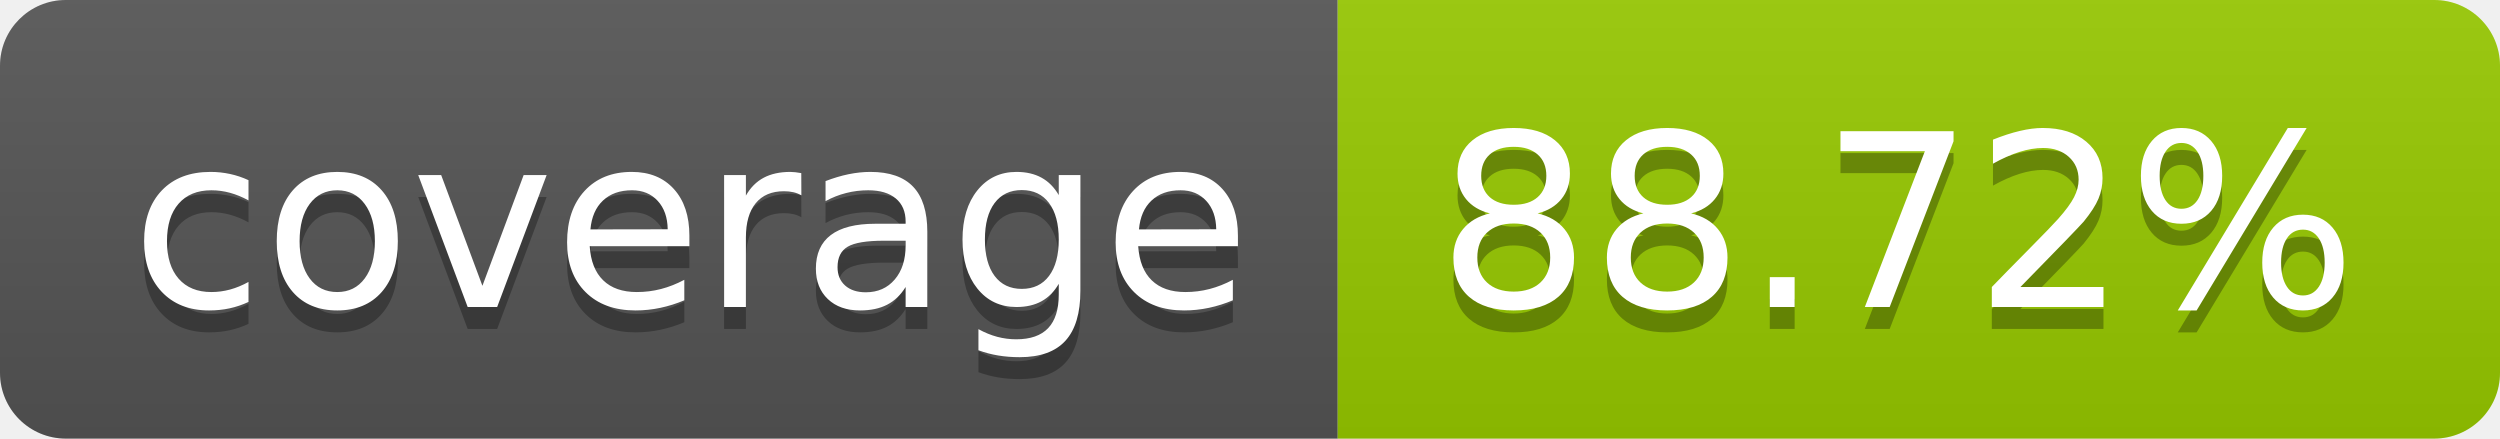
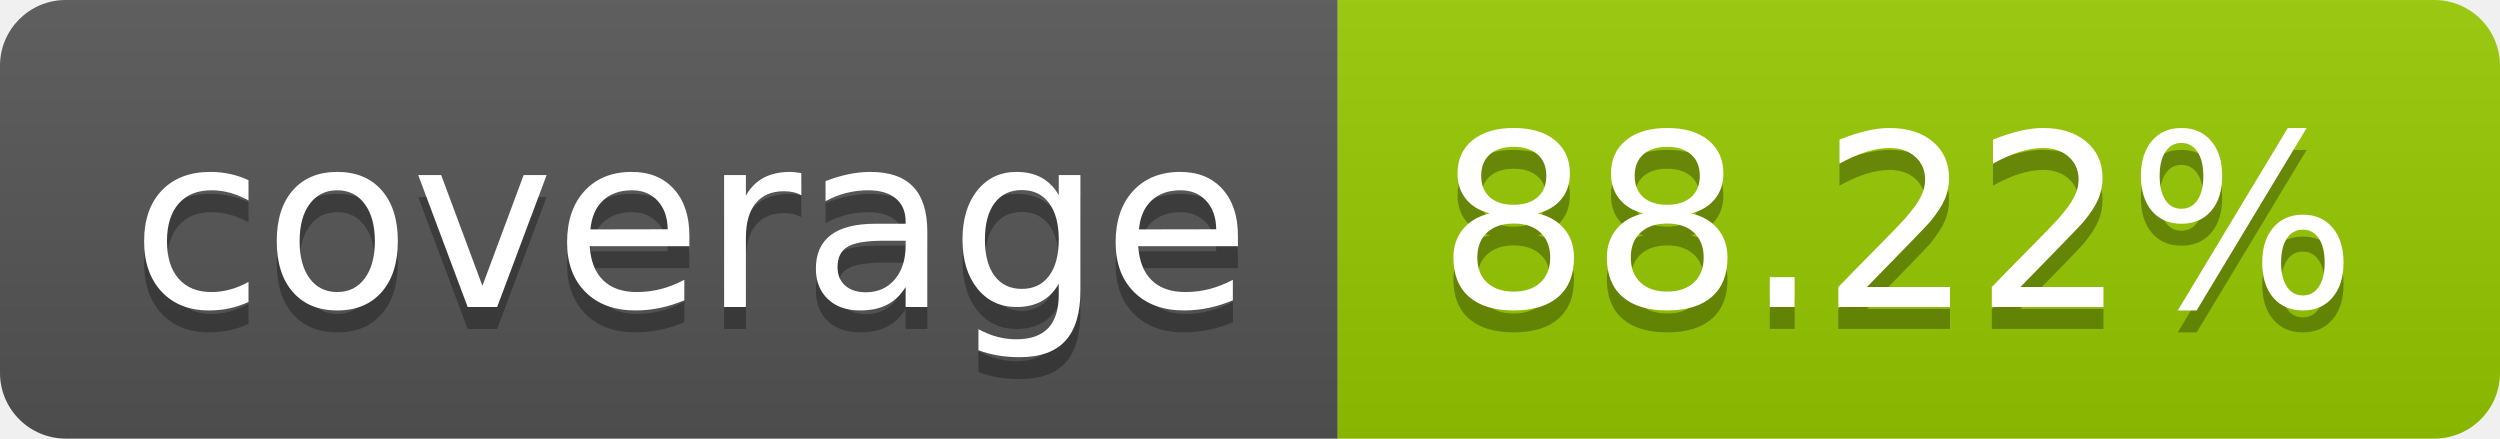
- <svg xmlns="http://www.w3.org/2000/svg" width="114" height="20" role="img" aria-label="coverage: 88.72%">
+ <svg xmlns="http://www.w3.org/2000/svg" width="114" height="20" role="img" aria-label="coverage: 88.22%">
  <linearGradient id="s" x2="0" y2="100%">
    <stop offset="0" stop-color="#bbb" stop-opacity=".1" />
    <stop offset="1" stop-opacity=".1" />
  </linearGradient>
  <clipPath id="r">
    <rect width="114" height="20" rx="3" fill="#fff" />
  </clipPath>
  <g clip-path="url(#r)">
    <rect width="61" height="20" fill="#555" />
    <rect x="61" width="53" height="20" fill="#97ca00" />
    <rect width="114" height="20" fill="url(#s)" />
  </g>
  <g fill="#fff" text-anchor="middle" font-family="Verdana,Geneva,DejaVu Sans,sans-serif" text-rendering="geometricPrecision" font-size="110">
    <text aria-hidden="true" x="315" y="150" fill="#010101" fill-opacity=".3" transform="scale(.1)" textLength="510">coverage</text>
    <text x="315" y="140" transform="scale(.1)" fill="#fff" textLength="510">coverage</text>
-     <text aria-hidden="true" x="865" y="150" fill="#010101" fill-opacity=".3" transform="scale(.1)" textLength="430">88.72%</text>
-     <text x="865" y="140" transform="scale(.1)" fill="#fff" textLength="430">88.72%</text>
+     <text aria-hidden="true" x="865" y="150" fill="#010101" fill-opacity=".3" transform="scale(.1)" textLength="430">88.22%</text>
+     <text x="865" y="140" transform="scale(.1)" fill="#fff" textLength="430">88.22%</text>
  </g>
</svg>
